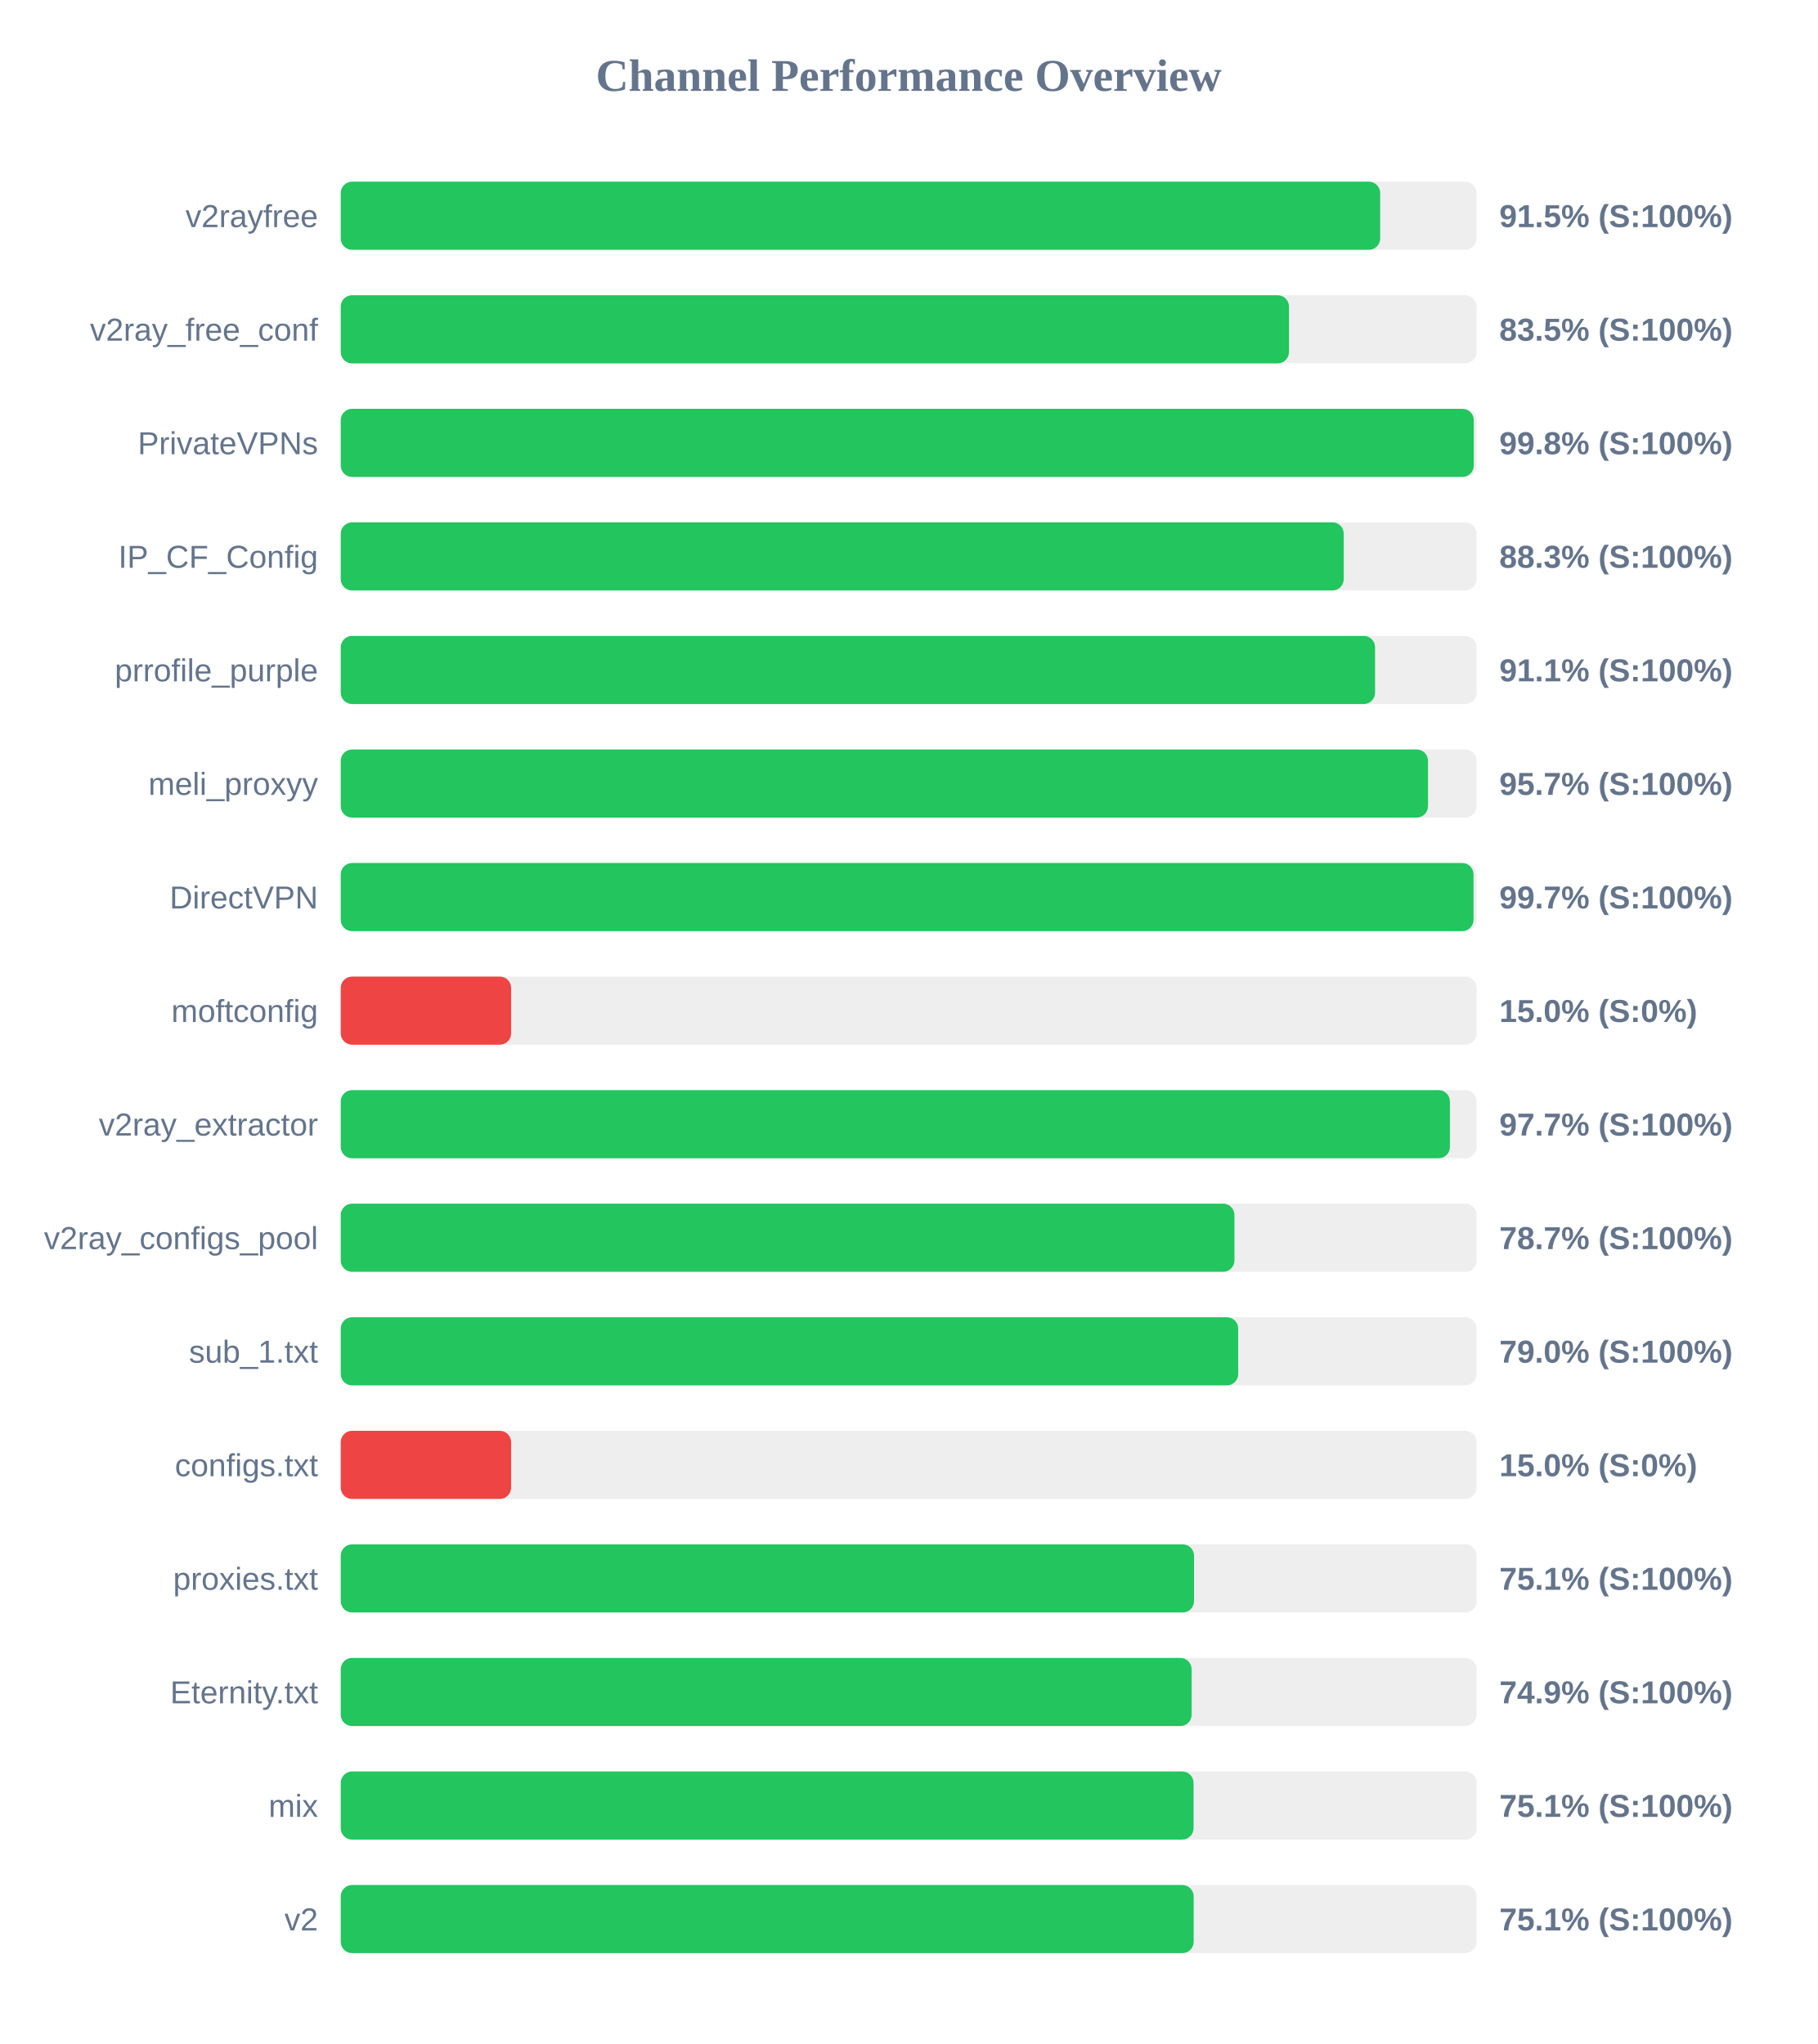
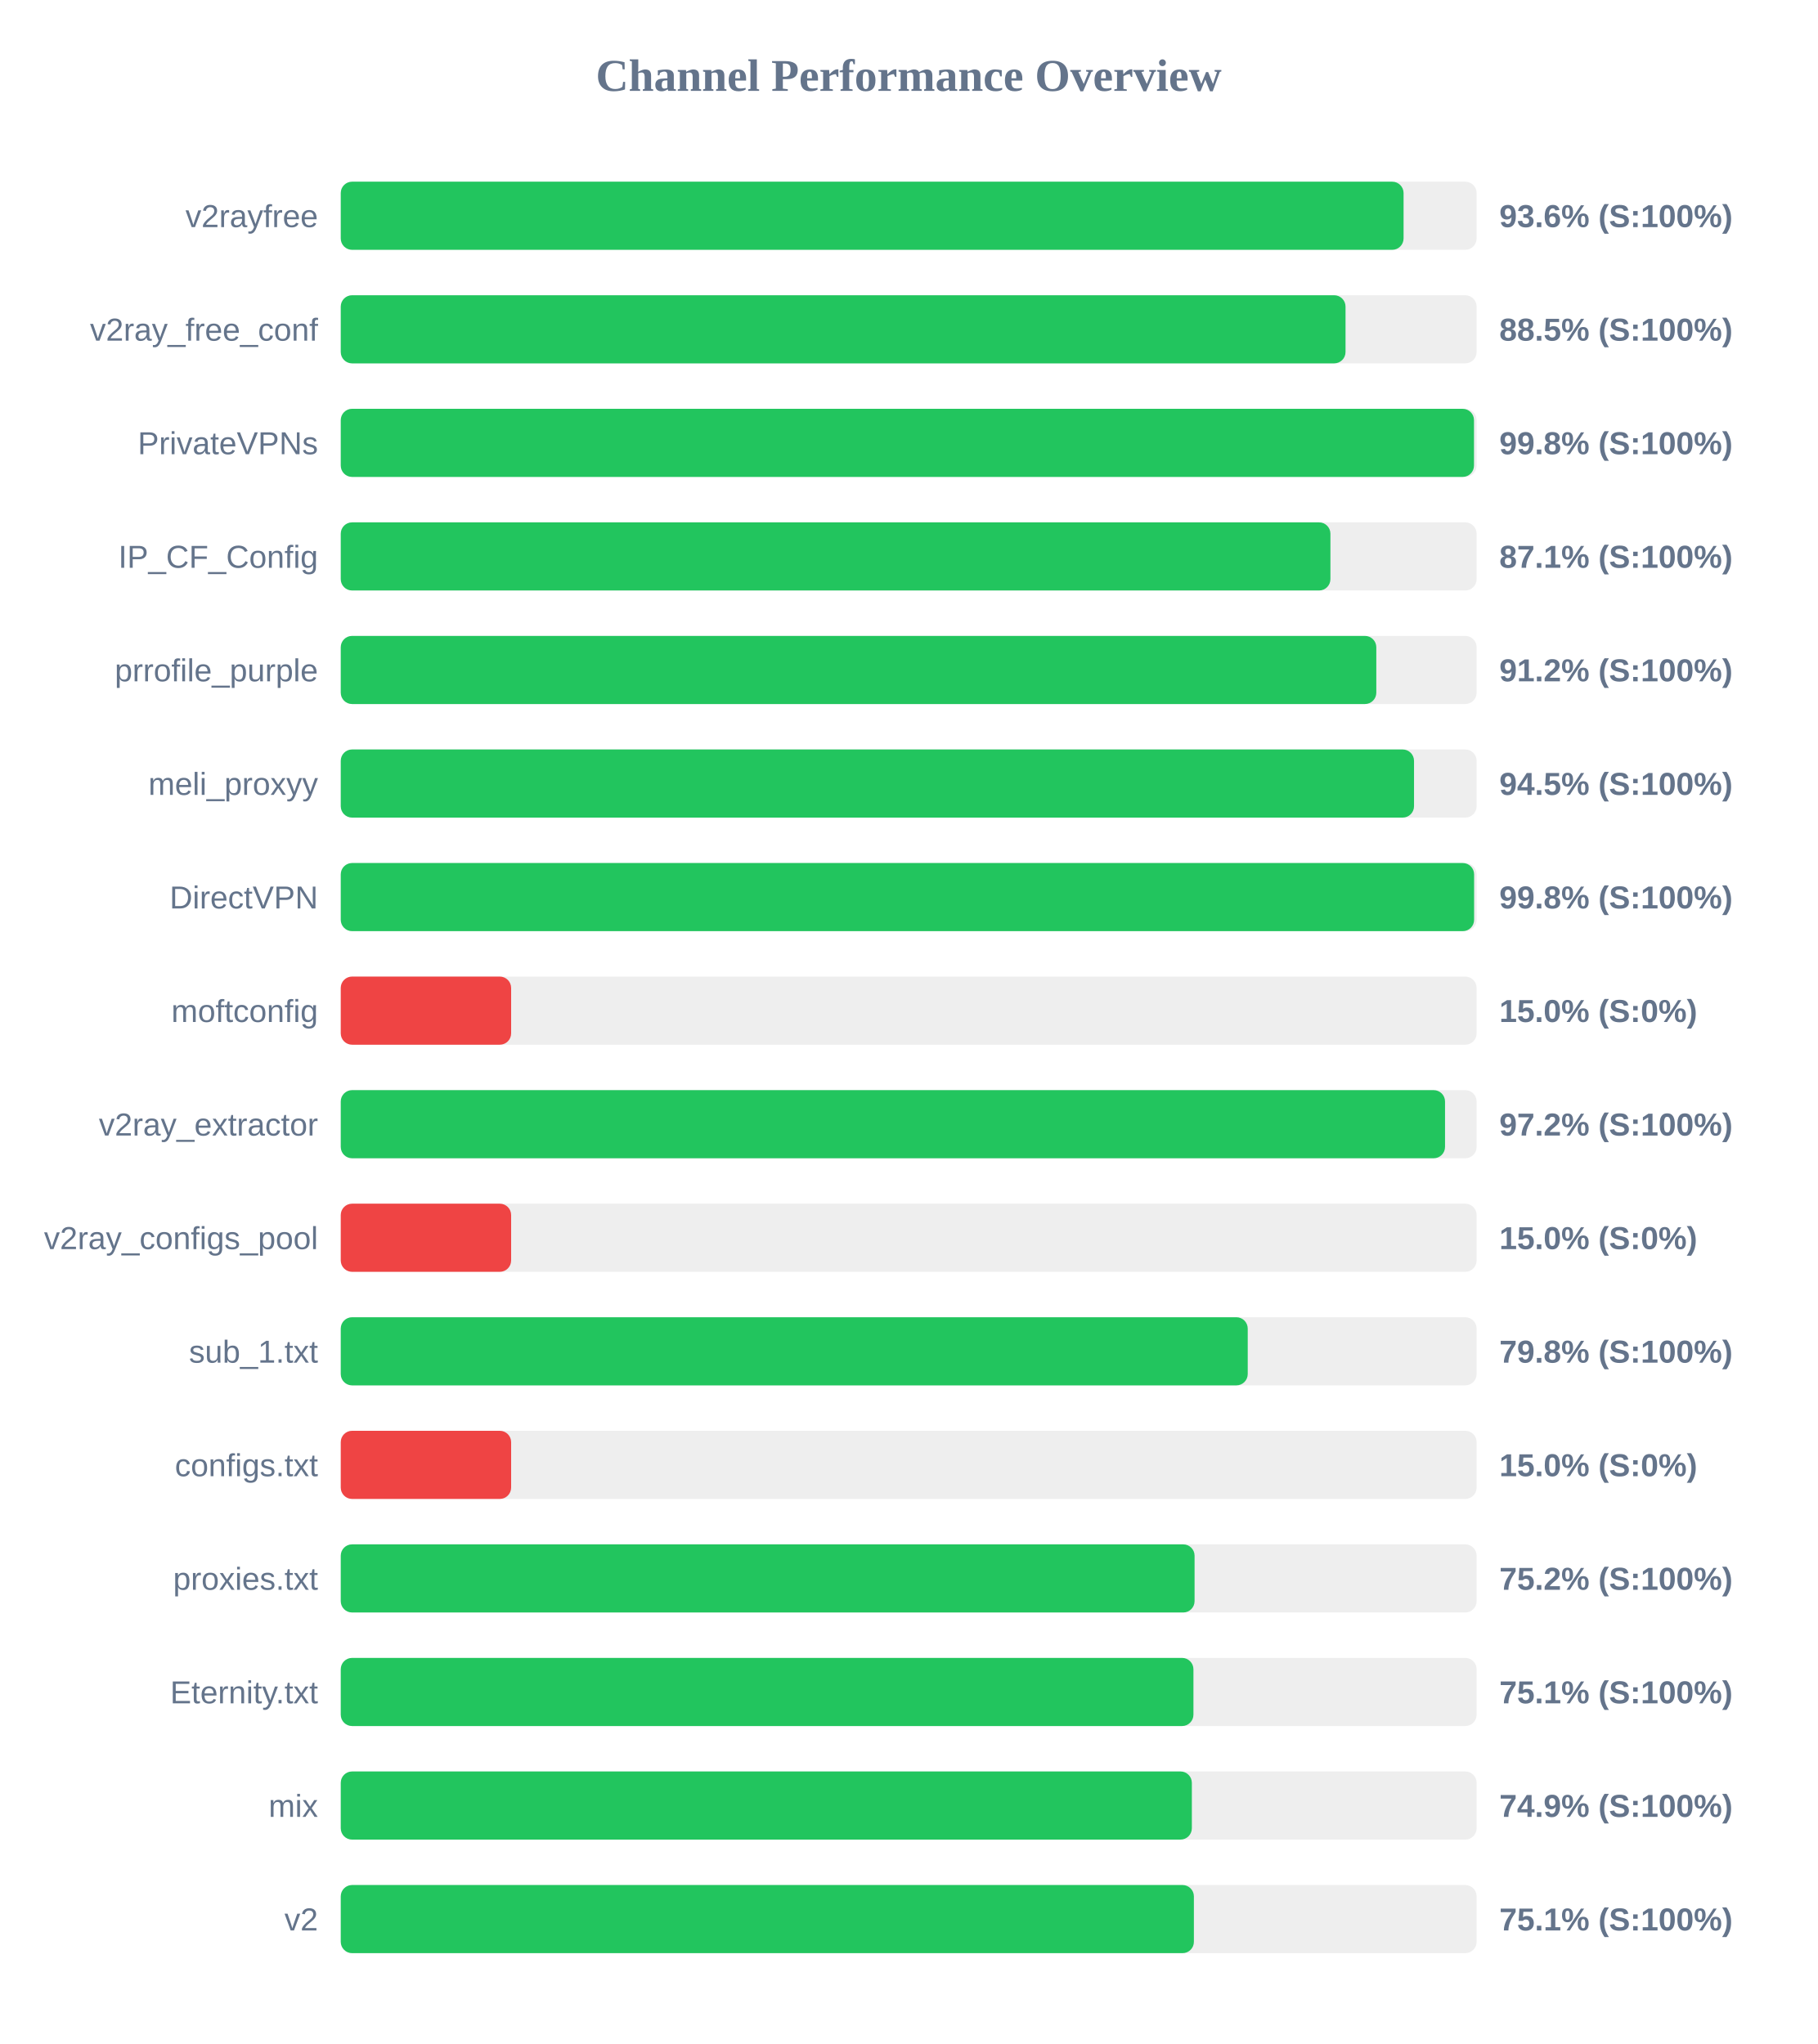
<svg xmlns="http://www.w3.org/2000/svg" width="800" height="900" version="1.1">
  <style>
        .row { font: 14px Arial; fill: #64748b; }
        .score { font: bold 14px Arial; fill: #64748b; }
    </style>
  <text x="400" y="40" text-anchor="middle" font-size="20px" font-weight="bold" fill="#64748b">Channel Performance Overview</text>
  <rect x="150" y="80" width="500" height="30" fill="#eee" rx="5" />
-   <rect x="150" y="80" width="457.55" height="30" fill="#22c55e" rx="5" />
+   <rect x="150" y="80" width="467.85" height="30" fill="#22c55e" rx="5" />
  <text x="140" y="100" text-anchor="end" class="row">v2rayfree</text>
-   <text x="660" y="100" text-anchor="start" class="score">91.5% (S:100%)</text>
+   <text x="660" y="100" text-anchor="start" class="score">93.6% (S:100%)</text>
  <rect x="150" y="130" width="500" height="30" fill="#eee" rx="5" />
-   <rect x="150" y="130" width="417.4" height="30" fill="#22c55e" rx="5" />
+   <rect x="150" y="130" width="442.3" height="30" fill="#22c55e" rx="5" />
  <text x="140" y="150" text-anchor="end" class="row">v2ray_free_conf</text>
-   <text x="660" y="150" text-anchor="start" class="score">83.5% (S:100%)</text>
+   <text x="660" y="150" text-anchor="start" class="score">88.5% (S:100%)</text>
  <rect x="150" y="180" width="500" height="30" fill="#eee" rx="5" />
-   <rect x="150" y="180" width="498.75" height="30" fill="#22c55e" rx="5" />
+   <rect x="150" y="180" width="498.85" height="30" fill="#22c55e" rx="5" />
  <text x="140" y="200" text-anchor="end" class="row">PrivateVPNs</text>
  <text x="660" y="200" text-anchor="start" class="score">99.8% (S:100%)</text>
  <rect x="150" y="230" width="500" height="30" fill="#eee" rx="5" />
-   <rect x="150" y="230" width="441.5" height="30" fill="#22c55e" rx="5" />
+   <rect x="150" y="230" width="435.65" height="30" fill="#22c55e" rx="5" />
  <text x="140" y="250" text-anchor="end" class="row">IP_CF_Config</text>
-   <text x="660" y="250" text-anchor="start" class="score">88.3% (S:100%)</text>
+   <text x="660" y="250" text-anchor="start" class="score">87.1% (S:100%)</text>
  <rect x="150" y="280" width="500" height="30" fill="#eee" rx="5" />
-   <rect x="150" y="280" width="455.3" height="30" fill="#22c55e" rx="5" />
+   <rect x="150" y="280" width="455.85" height="30" fill="#22c55e" rx="5" />
  <text x="140" y="300" text-anchor="end" class="row">prrofile_purple</text>
-   <text x="660" y="300" text-anchor="start" class="score">91.1% (S:100%)</text>
+   <text x="660" y="300" text-anchor="start" class="score">91.2% (S:100%)</text>
  <rect x="150" y="330" width="500" height="30" fill="#eee" rx="5" />
-   <rect x="150" y="330" width="478.6" height="30" fill="#22c55e" rx="5" />
+   <rect x="150" y="330" width="472.45" height="30" fill="#22c55e" rx="5" />
  <text x="140" y="350" text-anchor="end" class="row">meli_proxyy</text>
-   <text x="660" y="350" text-anchor="start" class="score">95.7% (S:100%)</text>
+   <text x="660" y="350" text-anchor="start" class="score">94.5% (S:100%)</text>
  <rect x="150" y="380" width="500" height="30" fill="#eee" rx="5" />
-   <rect x="150" y="380" width="498.65" height="30" fill="#22c55e" rx="5" />
+   <rect x="150" y="380" width="498.9" height="30" fill="#22c55e" rx="5" />
  <text x="140" y="400" text-anchor="end" class="row">DirectVPN</text>
-   <text x="660" y="400" text-anchor="start" class="score">99.7% (S:100%)</text>
+   <text x="660" y="400" text-anchor="start" class="score">99.8% (S:100%)</text>
  <rect x="150" y="430" width="500" height="30" fill="#eee" rx="5" />
  <rect x="150" y="430" width="75.0" height="30" fill="#ef4444" rx="5" />
  <text x="140" y="450" text-anchor="end" class="row">moftconfig</text>
  <text x="660" y="450" text-anchor="start" class="score">15.0% (S:0%)</text>
  <rect x="150" y="480" width="500" height="30" fill="#eee" rx="5" />
-   <rect x="150" y="480" width="488.25" height="30" fill="#22c55e" rx="5" />
+   <rect x="150" y="480" width="486.1" height="30" fill="#22c55e" rx="5" />
  <text x="140" y="500" text-anchor="end" class="row">v2ray_extractor</text>
-   <text x="660" y="500" text-anchor="start" class="score">97.7% (S:100%)</text>
+   <text x="660" y="500" text-anchor="start" class="score">97.2% (S:100%)</text>
  <rect x="150" y="530" width="500" height="30" fill="#eee" rx="5" />
-   <rect x="150" y="530" width="393.4" height="30" fill="#22c55e" rx="5" />
+   <rect x="150" y="530" width="75.0" height="30" fill="#ef4444" rx="5" />
  <text x="140" y="550" text-anchor="end" class="row">v2ray_configs_pool</text>
-   <text x="660" y="550" text-anchor="start" class="score">78.7% (S:100%)</text>
+   <text x="660" y="550" text-anchor="start" class="score">15.0% (S:0%)</text>
  <rect x="150" y="580" width="500" height="30" fill="#eee" rx="5" />
-   <rect x="150" y="580" width="395.05" height="30" fill="#22c55e" rx="5" />
+   <rect x="150" y="580" width="399.25" height="30" fill="#22c55e" rx="5" />
  <text x="140" y="600" text-anchor="end" class="row">sub_1.txt</text>
-   <text x="660" y="600" text-anchor="start" class="score">79.0% (S:100%)</text>
+   <text x="660" y="600" text-anchor="start" class="score">79.8% (S:100%)</text>
  <rect x="150" y="630" width="500" height="30" fill="#eee" rx="5" />
  <rect x="150" y="630" width="75.0" height="30" fill="#ef4444" rx="5" />
  <text x="140" y="650" text-anchor="end" class="row">configs.txt</text>
  <text x="660" y="650" text-anchor="start" class="score">15.0% (S:0%)</text>
  <rect x="150" y="680" width="500" height="30" fill="#eee" rx="5" />
-   <rect x="150" y="680" width="375.6" height="30" fill="#22c55e" rx="5" />
+   <rect x="150" y="680" width="375.85" height="30" fill="#22c55e" rx="5" />
  <text x="140" y="700" text-anchor="end" class="row">proxies.txt</text>
-   <text x="660" y="700" text-anchor="start" class="score">75.1% (S:100%)</text>
+   <text x="660" y="700" text-anchor="start" class="score">75.2% (S:100%)</text>
  <rect x="150" y="730" width="500" height="30" fill="#eee" rx="5" />
-   <rect x="150" y="730" width="374.55" height="30" fill="#22c55e" rx="5" />
+   <rect x="150" y="730" width="375.35" height="30" fill="#22c55e" rx="5" />
  <text x="140" y="750" text-anchor="end" class="row">Eternity.txt</text>
-   <text x="660" y="750" text-anchor="start" class="score">74.9% (S:100%)</text>
+   <text x="660" y="750" text-anchor="start" class="score">75.1% (S:100%)</text>
  <rect x="150" y="780" width="500" height="30" fill="#eee" rx="5" />
-   <rect x="150" y="780" width="375.4" height="30" fill="#22c55e" rx="5" />
+   <rect x="150" y="780" width="374.65" height="30" fill="#22c55e" rx="5" />
  <text x="140" y="800" text-anchor="end" class="row">mix</text>
-   <text x="660" y="800" text-anchor="start" class="score">75.1% (S:100%)</text>
+   <text x="660" y="800" text-anchor="start" class="score">74.9% (S:100%)</text>
  <rect x="150" y="830" width="500" height="30" fill="#eee" rx="5" />
-   <rect x="150" y="830" width="375.45" height="30" fill="#22c55e" rx="5" />
+   <rect x="150" y="830" width="375.55" height="30" fill="#22c55e" rx="5" />
  <text x="140" y="850" text-anchor="end" class="row">v2</text>
  <text x="660" y="850" text-anchor="start" class="score">75.1% (S:100%)</text>
</svg>
